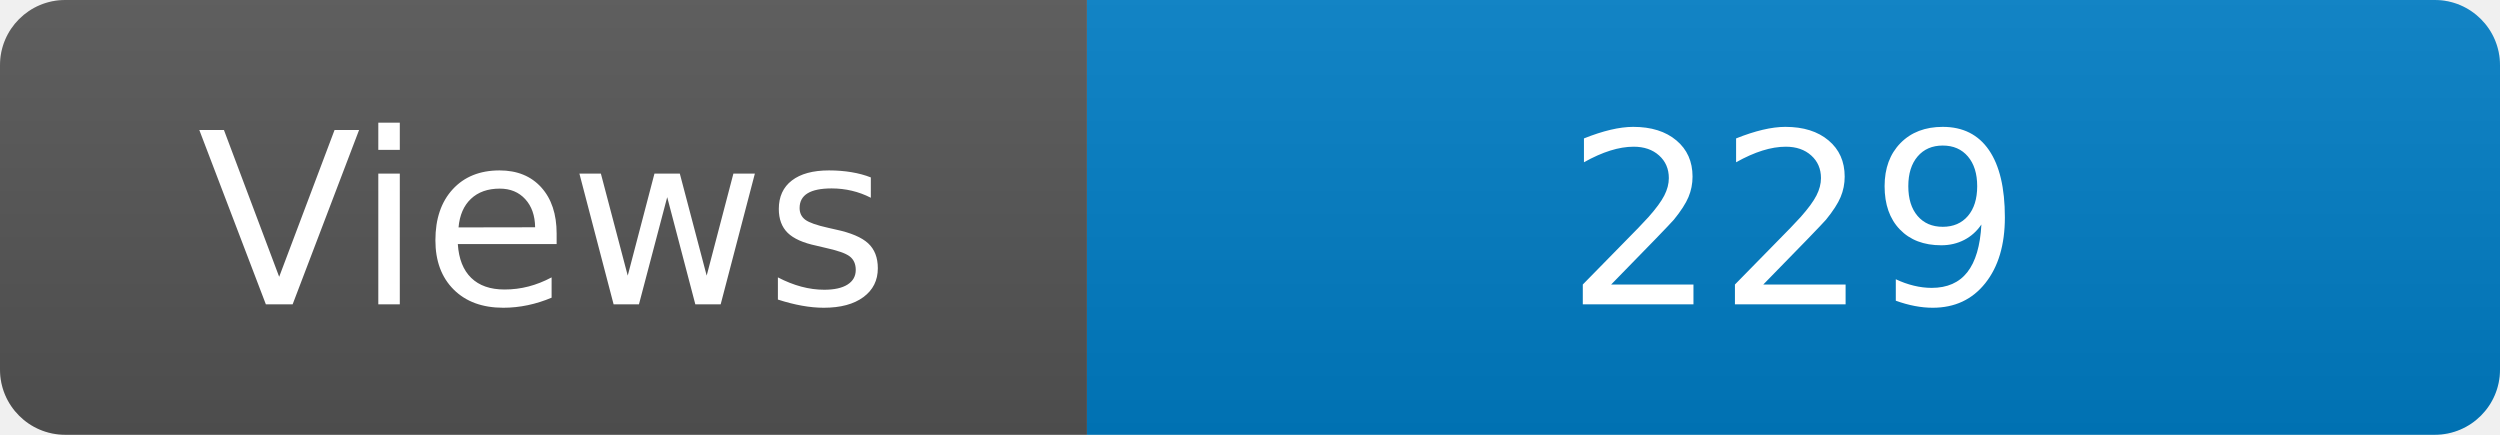
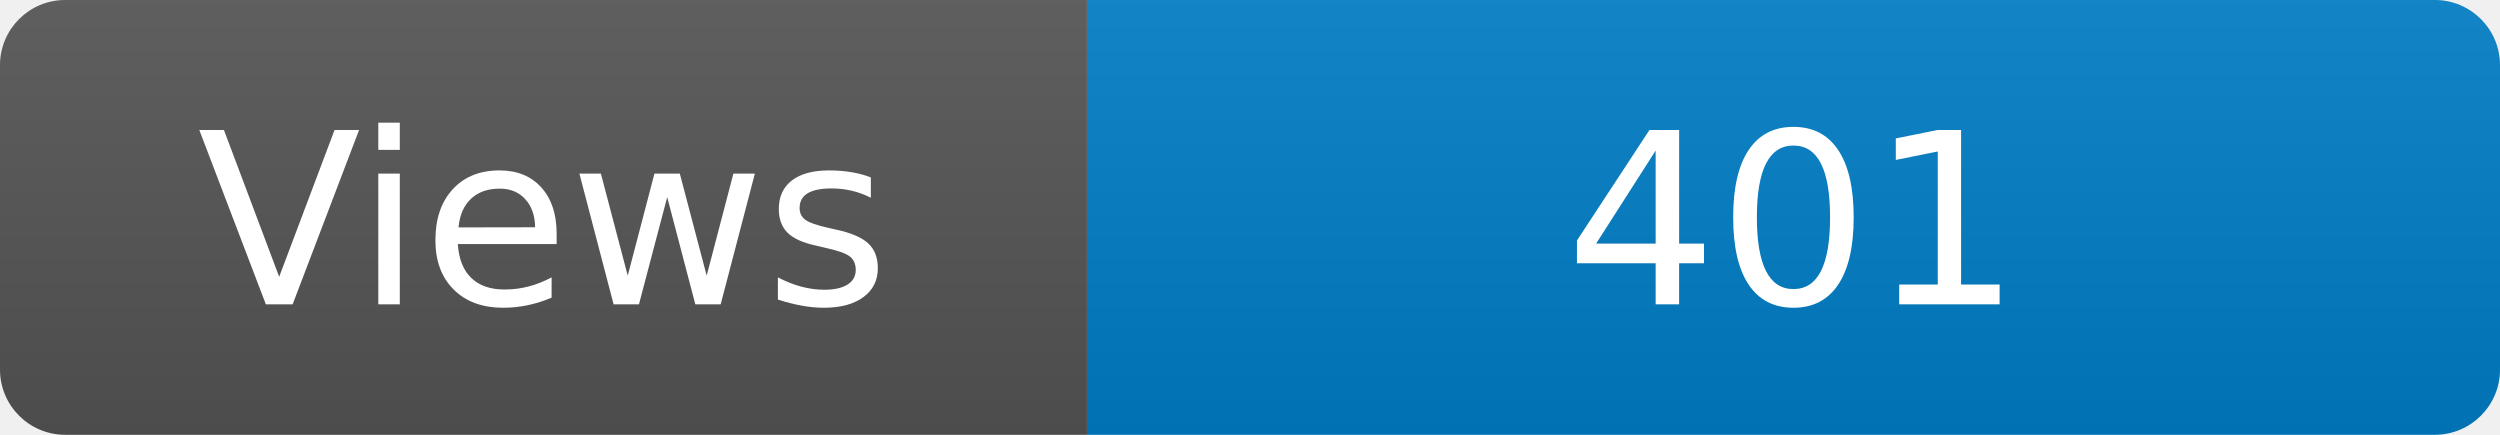
<svg xmlns="http://www.w3.org/2000/svg" width="115" height="20" role="img" aria-label="Maintained?: yes">
  <linearGradient id="s" x2="0" y2="100%">
    <stop offset="0" stop-color="#bbb" stop-opacity=".1" />
    <stop offset="1" stop-opacity=".1" />
  </linearGradient>
  <clipPath id="r">
    <rect width="115" height="20" rx="3" fill="#fff" />
  </clipPath>
  <g clip-path="url(#r)">
    <rect width="50" height="20" fill="#555" />
    <rect x="50" width="160" height="20" fill="#007ec6" />
    <rect width="115" height="20" fill="url(#s)" />
  </g>
  <g fill="#fff" text-anchor="middle" font-family="Verdana,Geneva,DejaVu Sans,sans-serif" font-size="110">
    <text x="250" y="140" transform="scale(.1)" fill="#fff">Views</text>
-     <text x="825" y="140" transform="scale(.1)" fill="#fff">229</text>
+     <text x="825" y="140" transform="scale(.1)" fill="#fff">401</text>
  </g>
</svg>
